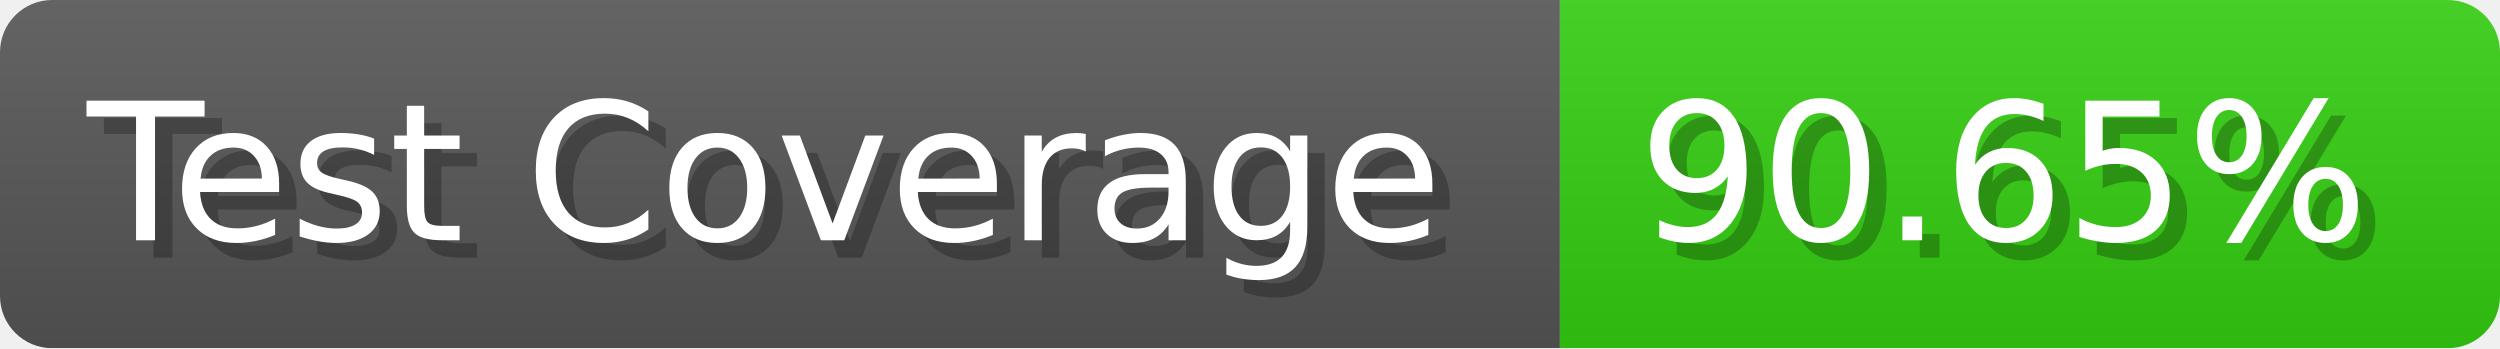
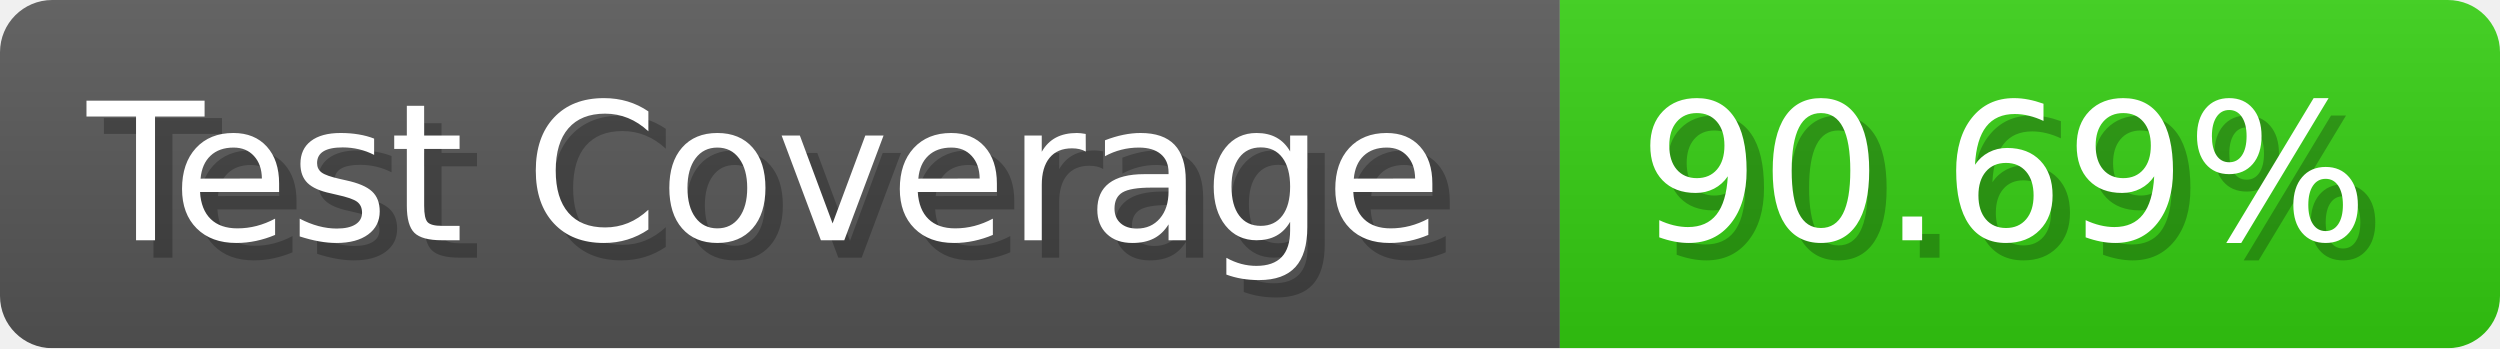
- <svg xmlns="http://www.w3.org/2000/svg" width="143.6" height="20" viewBox="0 0 1436 200" role="img" aria-label="Test Coverage: 90.65%">
+ <svg xmlns="http://www.w3.org/2000/svg" width="143.6" height="20" viewBox="0 0 1436 200" role="img" aria-label="Test Coverage: 90.69%">
  <linearGradient id="a" x2="0" y2="100%">
    <stop offset="0" stop-opacity=".1" stop-color="#EEE" />
    <stop offset="1" stop-opacity=".1" />
  </linearGradient>
  <mask id="m">
    <rect width="1436" height="200" rx="30" fill="#FFF" />
  </mask>
  <g mask="url(#m)">
    <rect width="896" height="200" fill="#555" />
    <rect width="540" height="200" fill="#3C1" x="896" />
    <rect width="1436" height="200" fill="url(#a)" />
  </g>
  <g aria-hidden="true" fill="#fff" text-anchor="start" font-family="Verdana,DejaVu Sans,sans-serif" font-size="110">
    <text x="60" y="148" textLength="796" fill="#000" opacity="0.25">Test Coverage</text>
    <text x="50" y="138" textLength="796">Test Coverage</text>
-     <text x="951" y="148" textLength="440" fill="#000" opacity="0.25">90.65%</text>
-     <text x="941" y="138" textLength="440">90.65%</text>
+     <text x="951" y="148" textLength="440" fill="#000" opacity="0.25">90.69%</text>
+     <text x="941" y="138" textLength="440">90.69%</text>
  </g>
</svg>
